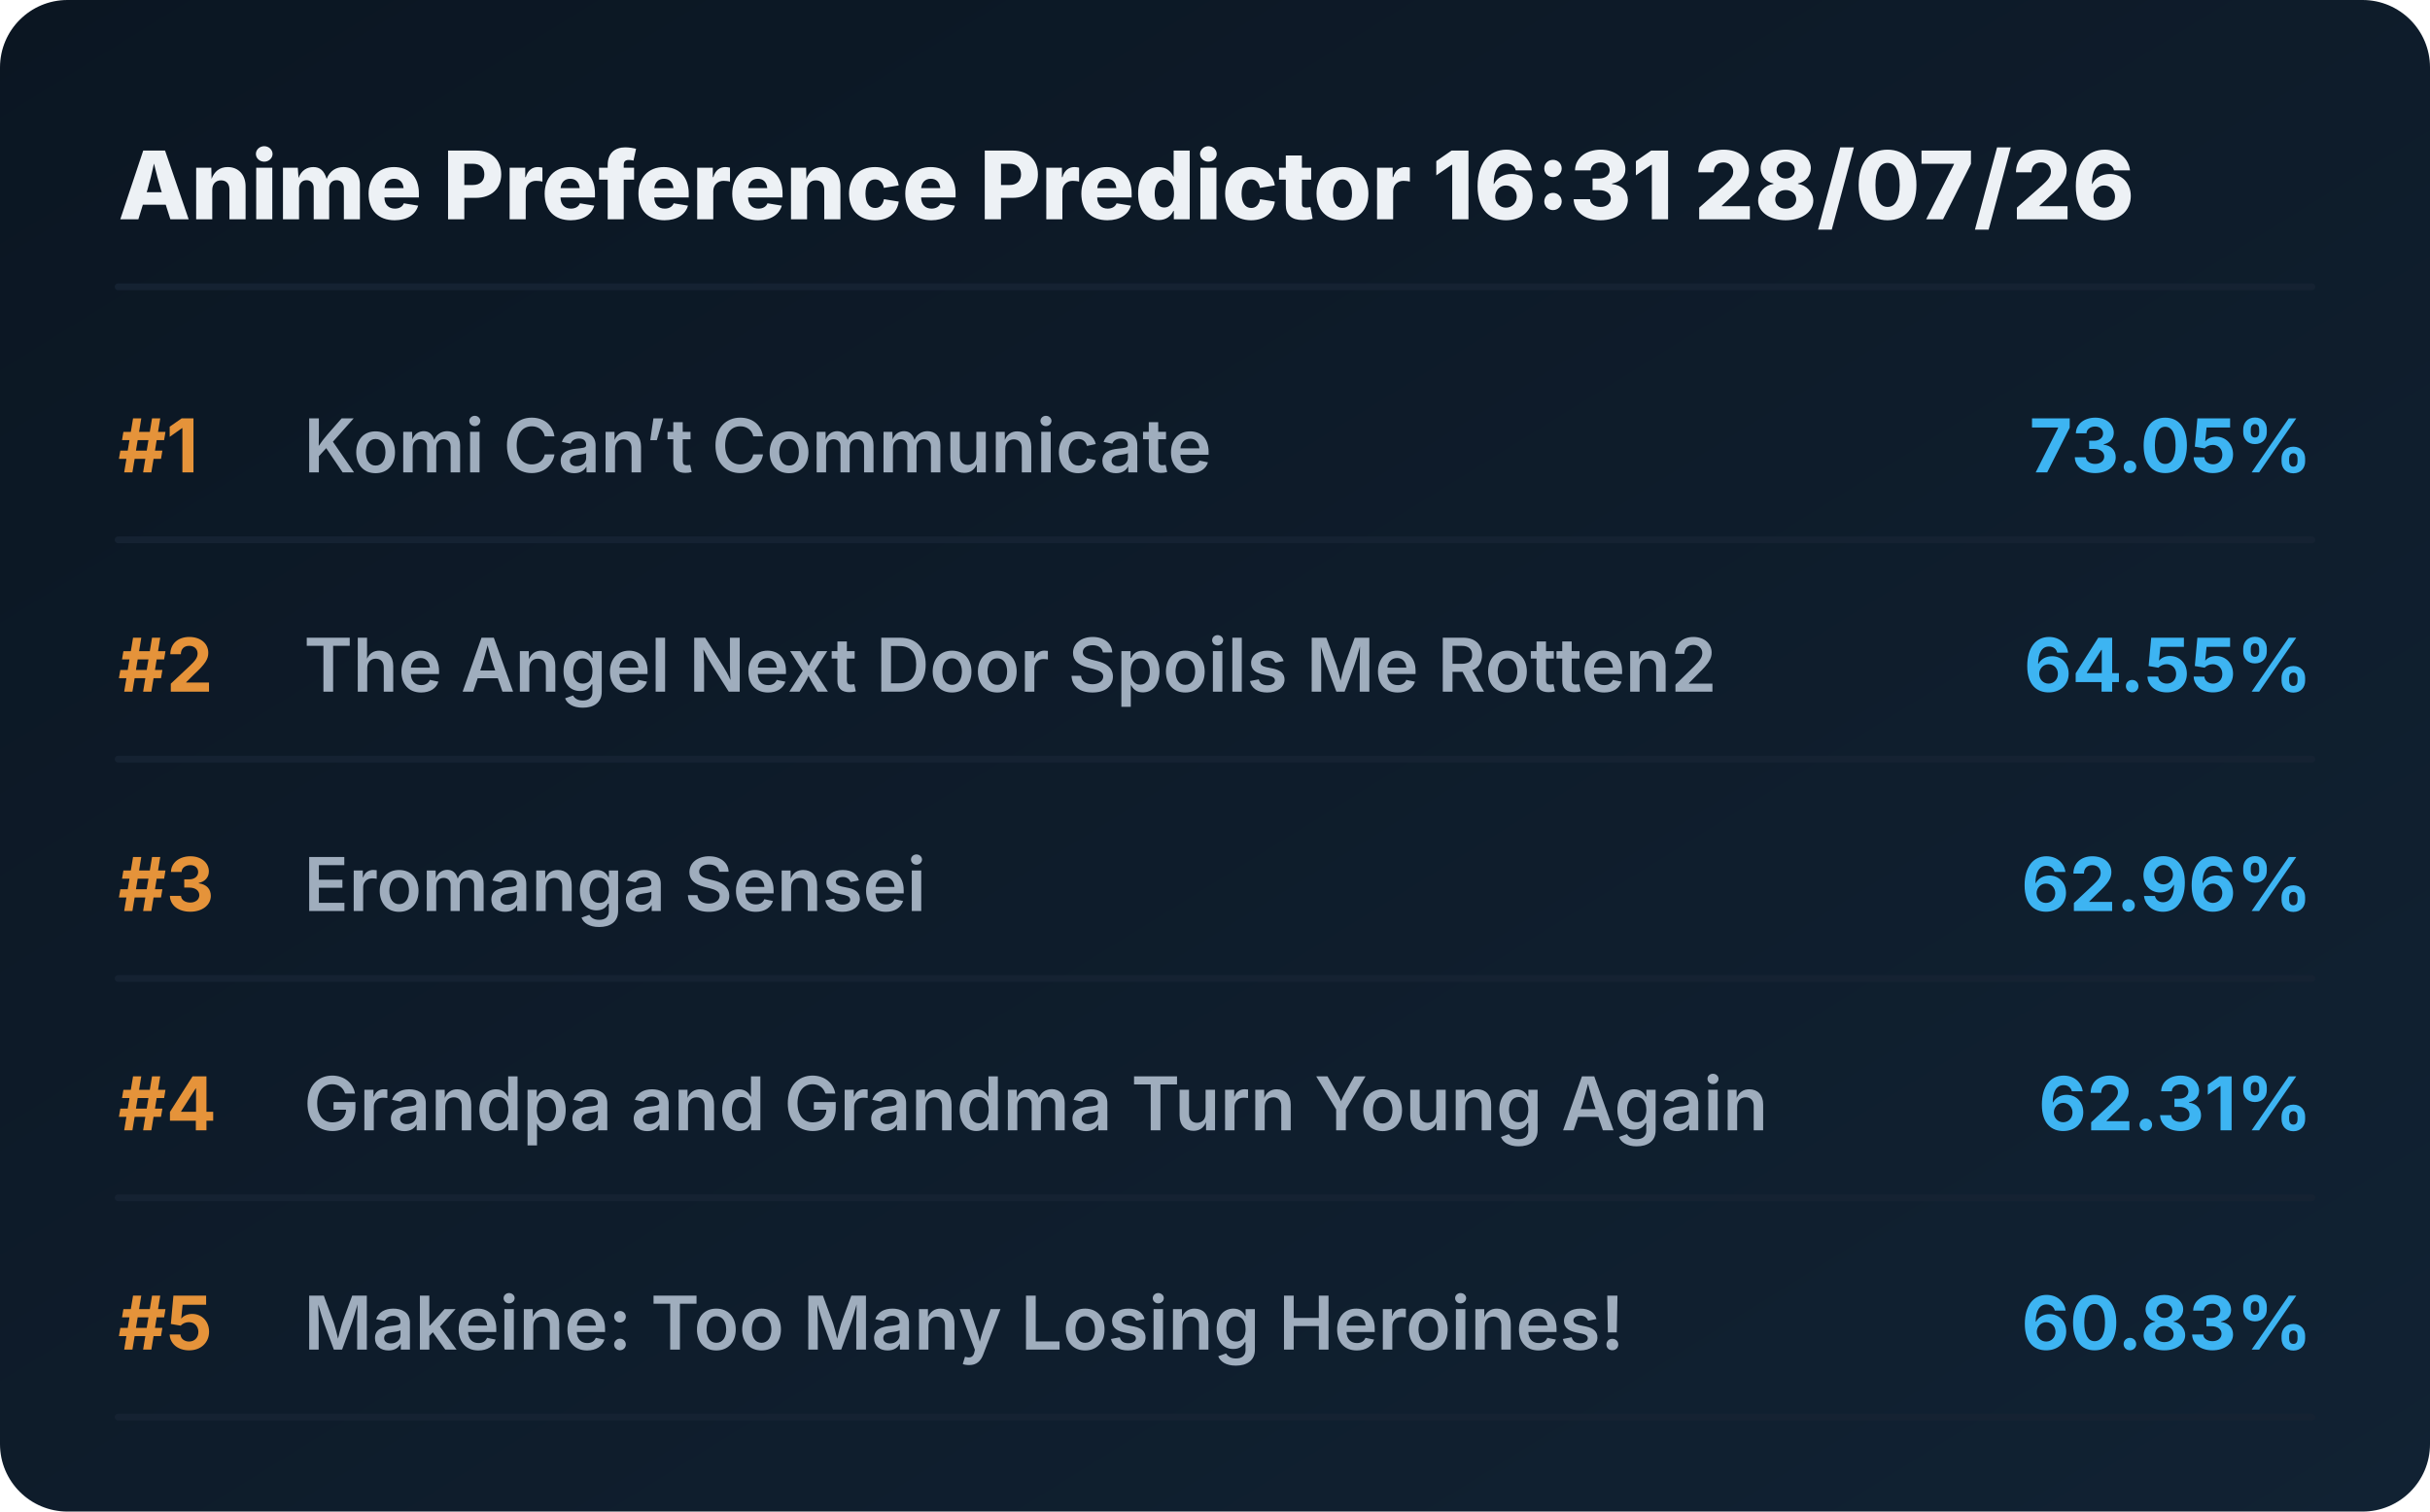
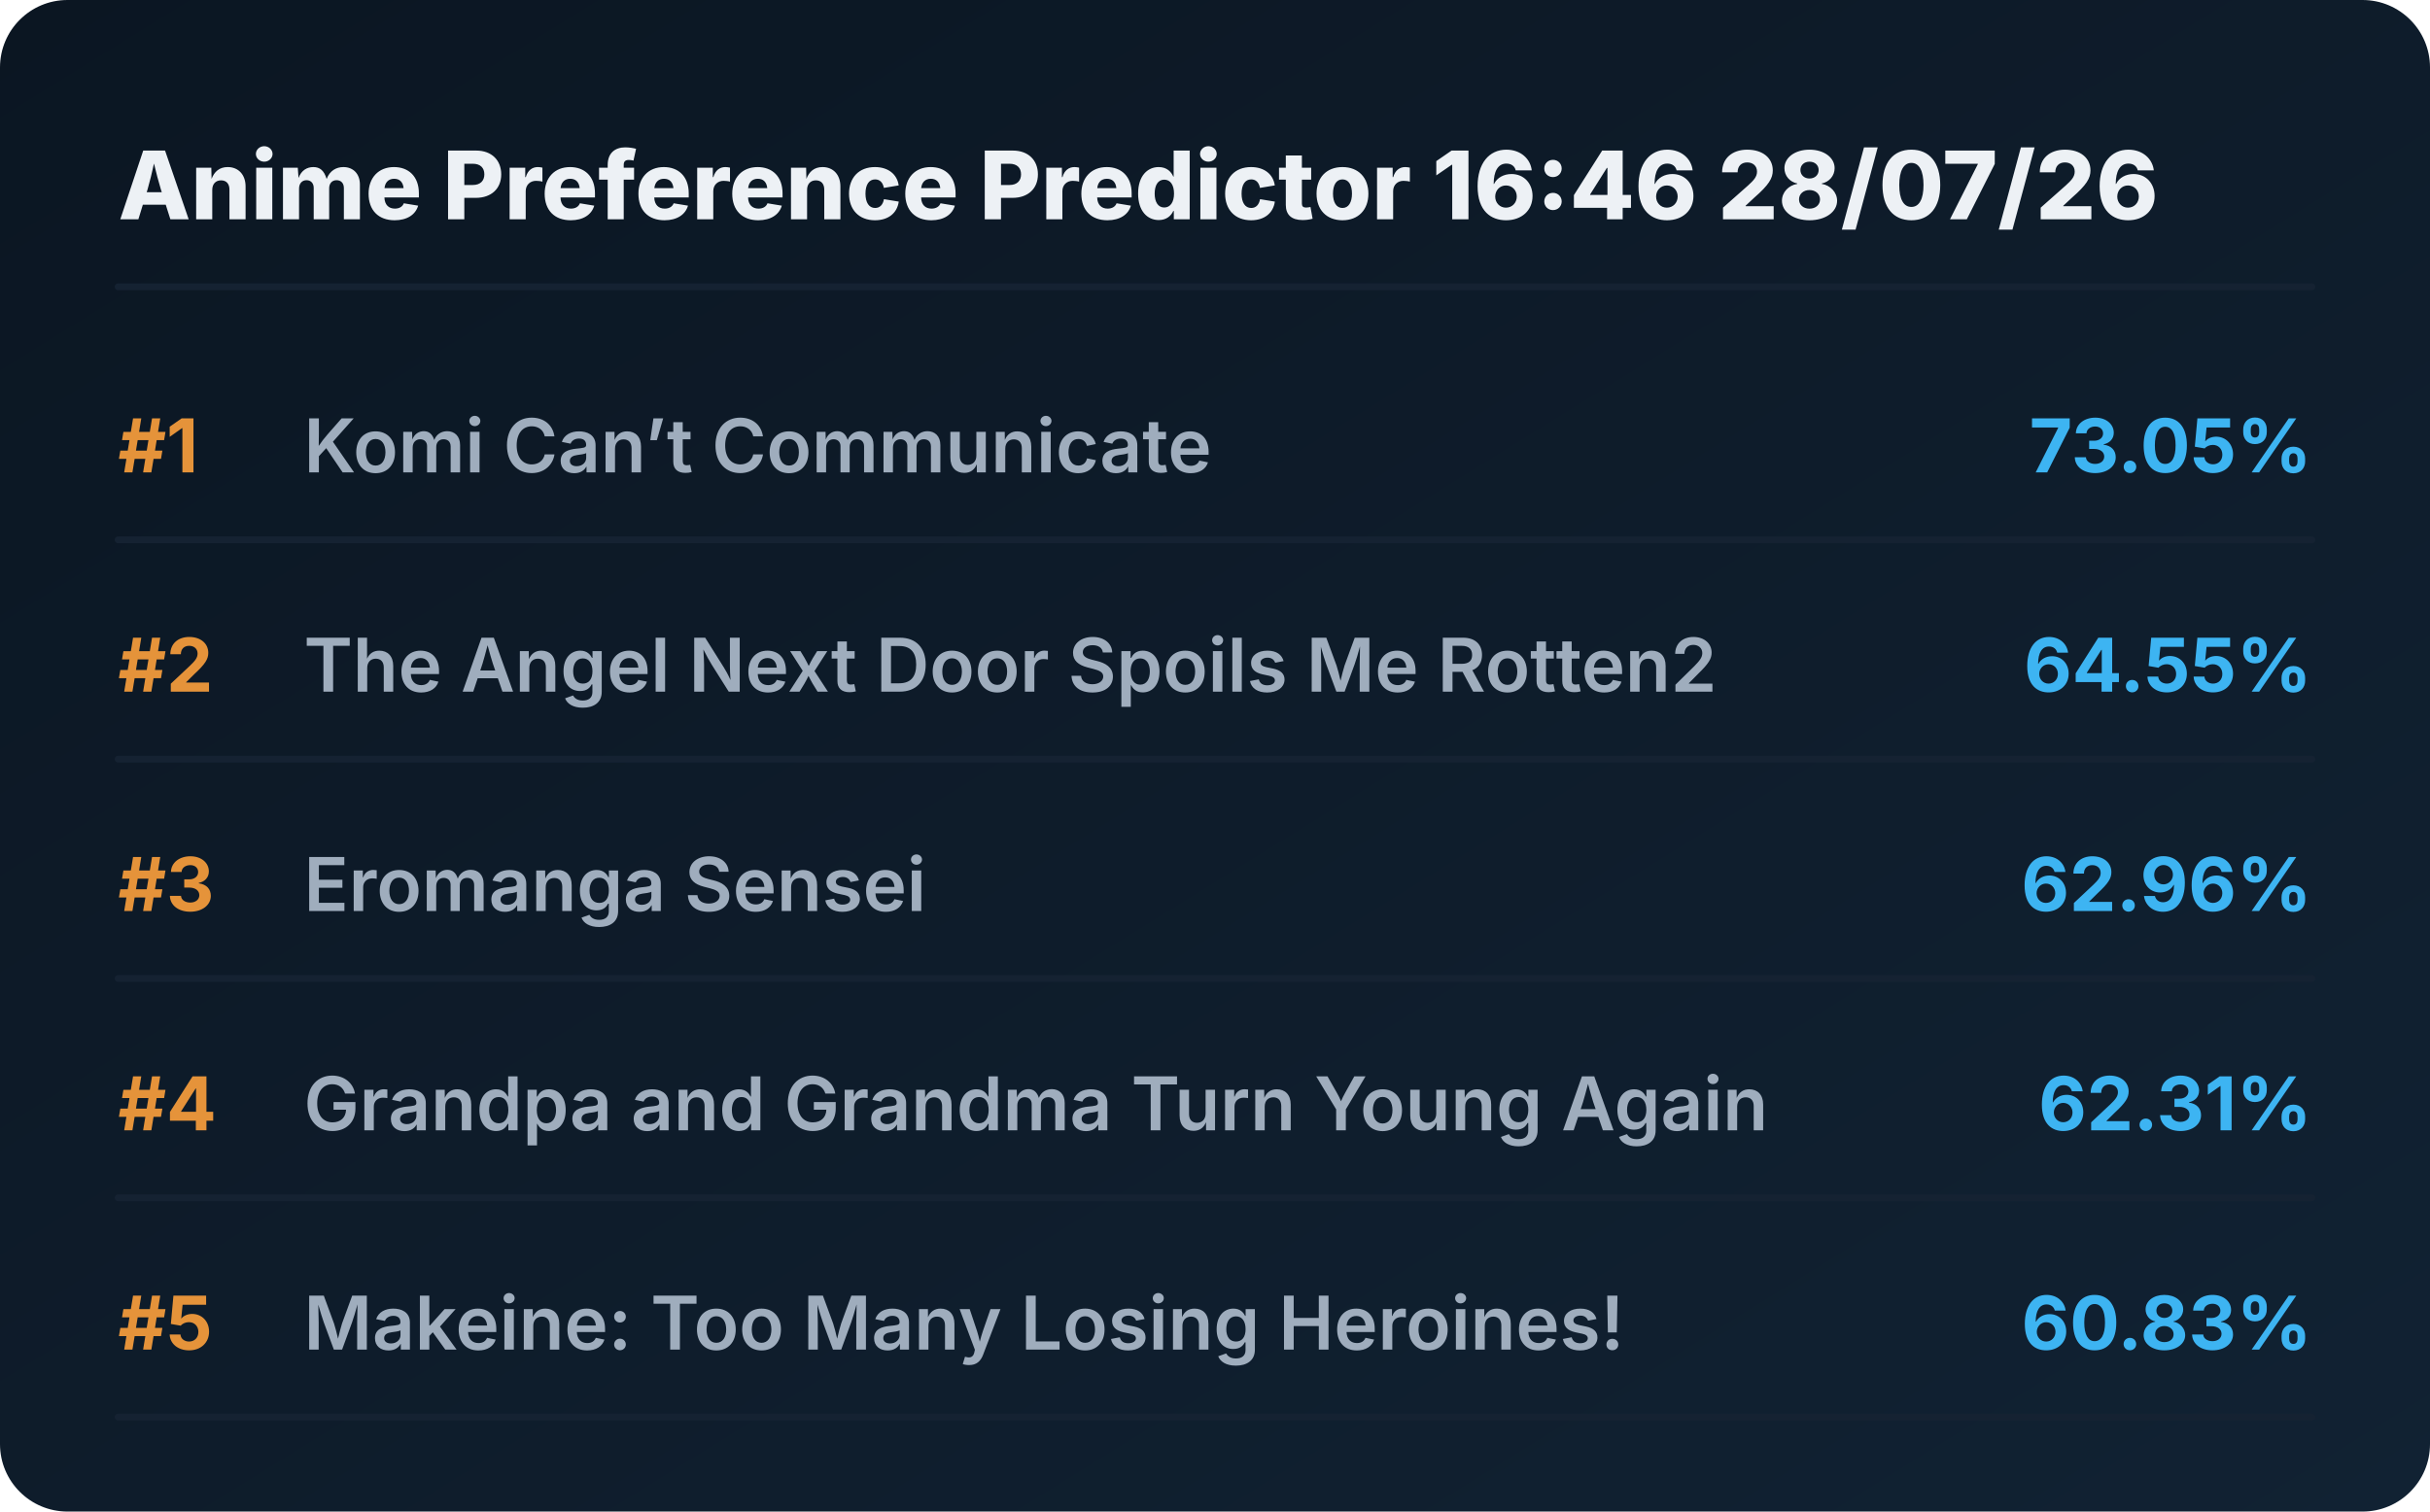
<svg xmlns="http://www.w3.org/2000/svg" viewBox="0 0 720 448" preserveAspectRatio="xMidYMid meet" style="width: 100%; height: auto; max-width: 720px;">
  <defs>
    <linearGradient id="boxGrad" x1="0%" y1="0%" x2="100%" y2="100%">
      <stop offset="0%" stop-color="#0b1622" />
      <stop offset="100%" stop-color="#112233" />
    </linearGradient>
    <clipPath id="titleClip">
      <rect x="90" y="0" width="510" height="100%" />
    </clipPath>
  </defs>
  <style>
    .bg { fill: url(#boxGrad); rx: 20px; }
    .header { font-family: 'Overpass', 'Inter', system-ui, sans-serif; font-weight: 800; font-size: 28px; fill: #edf1f5; }
    .rank { font-family: 'Overpass', 'Inter', system-ui, sans-serif; font-weight: 700; font-size: 22px; fill: #e5933a; }
    .title { font-family: 'Overpass', 'Inter', system-ui, sans-serif; font-weight: 600; font-size: 22px; fill: #9fadbd; }
    .score { font-family: 'Overpass', 'Inter', system-ui, sans-serif; font-weight: 700; font-size: 22px; fill: #3db4f2; }
    .line { stroke: #152232; stroke-width: 2; stroke-linecap: round; }
  </style>
  <rect class="bg" width="720" height="448" />
-   <text x="35" y="65" class="header">Anime Preference Predictor 16:31 28/07/26</text>
+   <text x="35" y="65" class="header">Anime Preference Predictor 16:46 28/07/26</text>
  <line x1="35" y1="85" x2="685" y2="85" class="line" />
  <g transform="translate(0, 0)">
    <text x="35" y="140" class="rank">#1</text>
    <text x="90" y="140" class="title">Komi Can’t Communicate</text>
    <text x="685" y="140" class="score" text-anchor="end">73.05%</text>
    <line x1="35" y1="160" x2="685" y2="160" class="line" />
  </g>
  <g transform="translate(0, 65)">
    <text x="35" y="140" class="rank">#2</text>
    <text x="90" y="140" class="title">The Angel Next Door Spoils Me Rotten2</text>
    <text x="685" y="140" class="score" text-anchor="end">64.55%</text>
    <line x1="35" y1="160" x2="685" y2="160" class="line" />
  </g>
  <g transform="translate(0, 130)">
    <text x="35" y="140" class="rank">#3</text>
    <text x="90" y="140" class="title">Eromanga Sensei</text>
    <text x="685" y="140" class="score" text-anchor="end">62.96%</text>
    <line x1="35" y1="160" x2="685" y2="160" class="line" />
  </g>
  <g transform="translate(0, 195)">
    <text x="35" y="140" class="rank">#4</text>
    <text x="90" y="140" class="title">Grandpa and Grandma Turn Young Again</text>
    <text x="685" y="140" class="score" text-anchor="end">62.31%</text>
    <line x1="35" y1="160" x2="685" y2="160" class="line" />
  </g>
  <g transform="translate(0, 260)">
    <text x="35" y="140" class="rank">#5</text>
    <text x="90" y="140" class="title">Makeine: Too Many Losing Heroines!</text>
    <text x="685" y="140" class="score" text-anchor="end">60.83%</text>
    <line x1="35" y1="160" x2="685" y2="160" class="line" />
  </g>
</svg>
